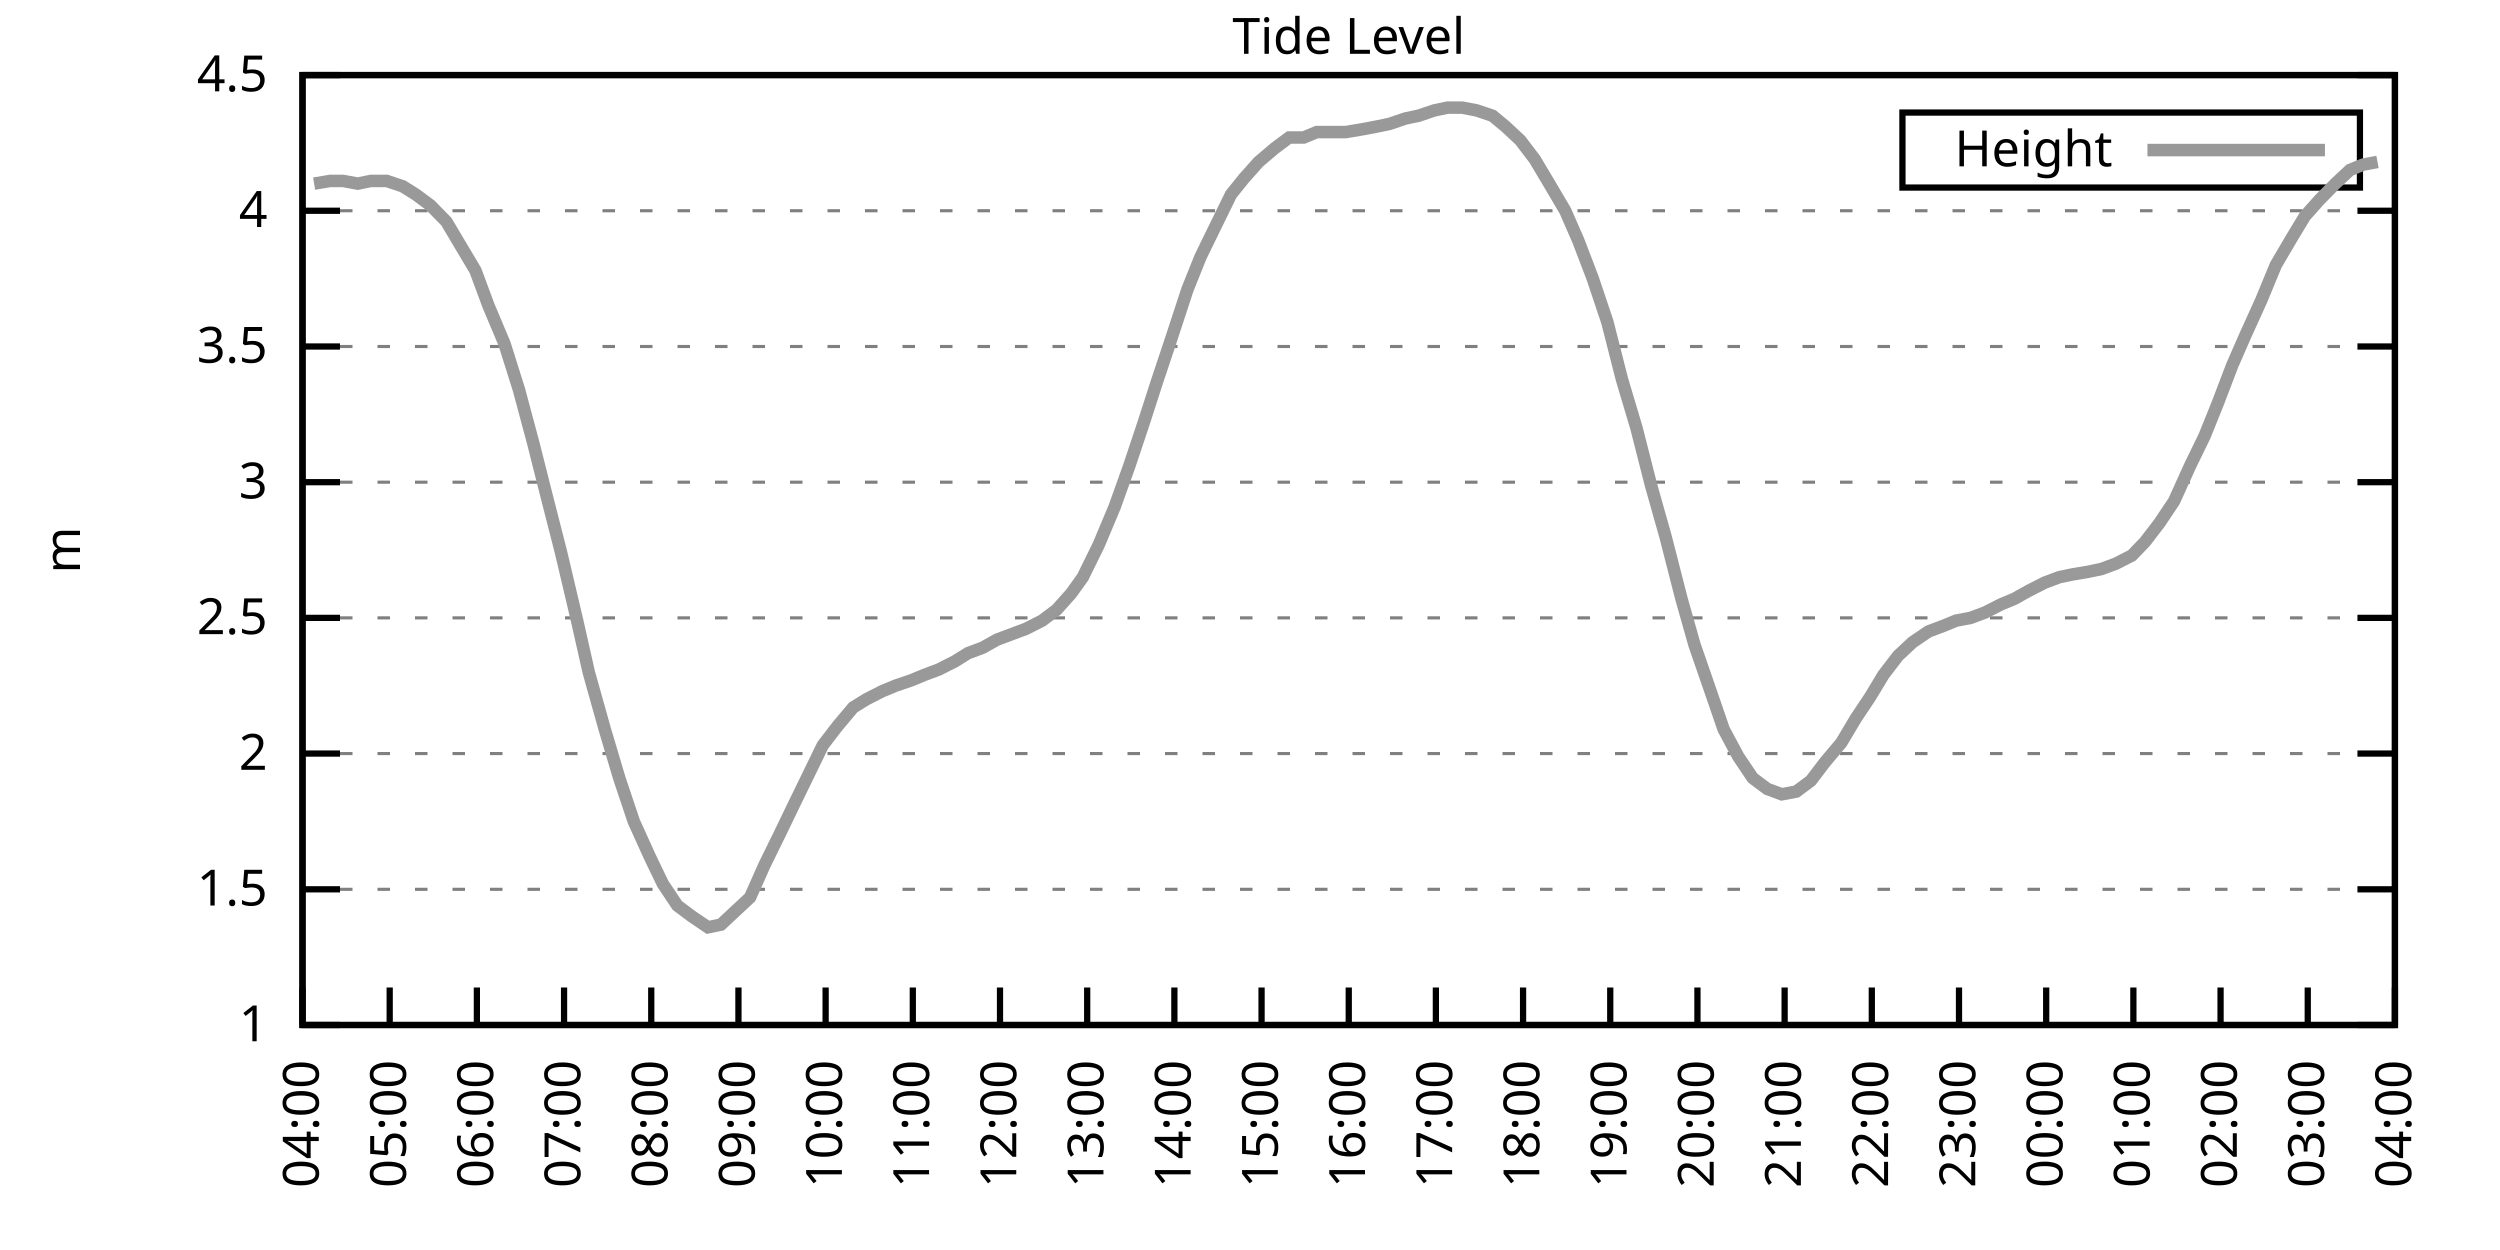
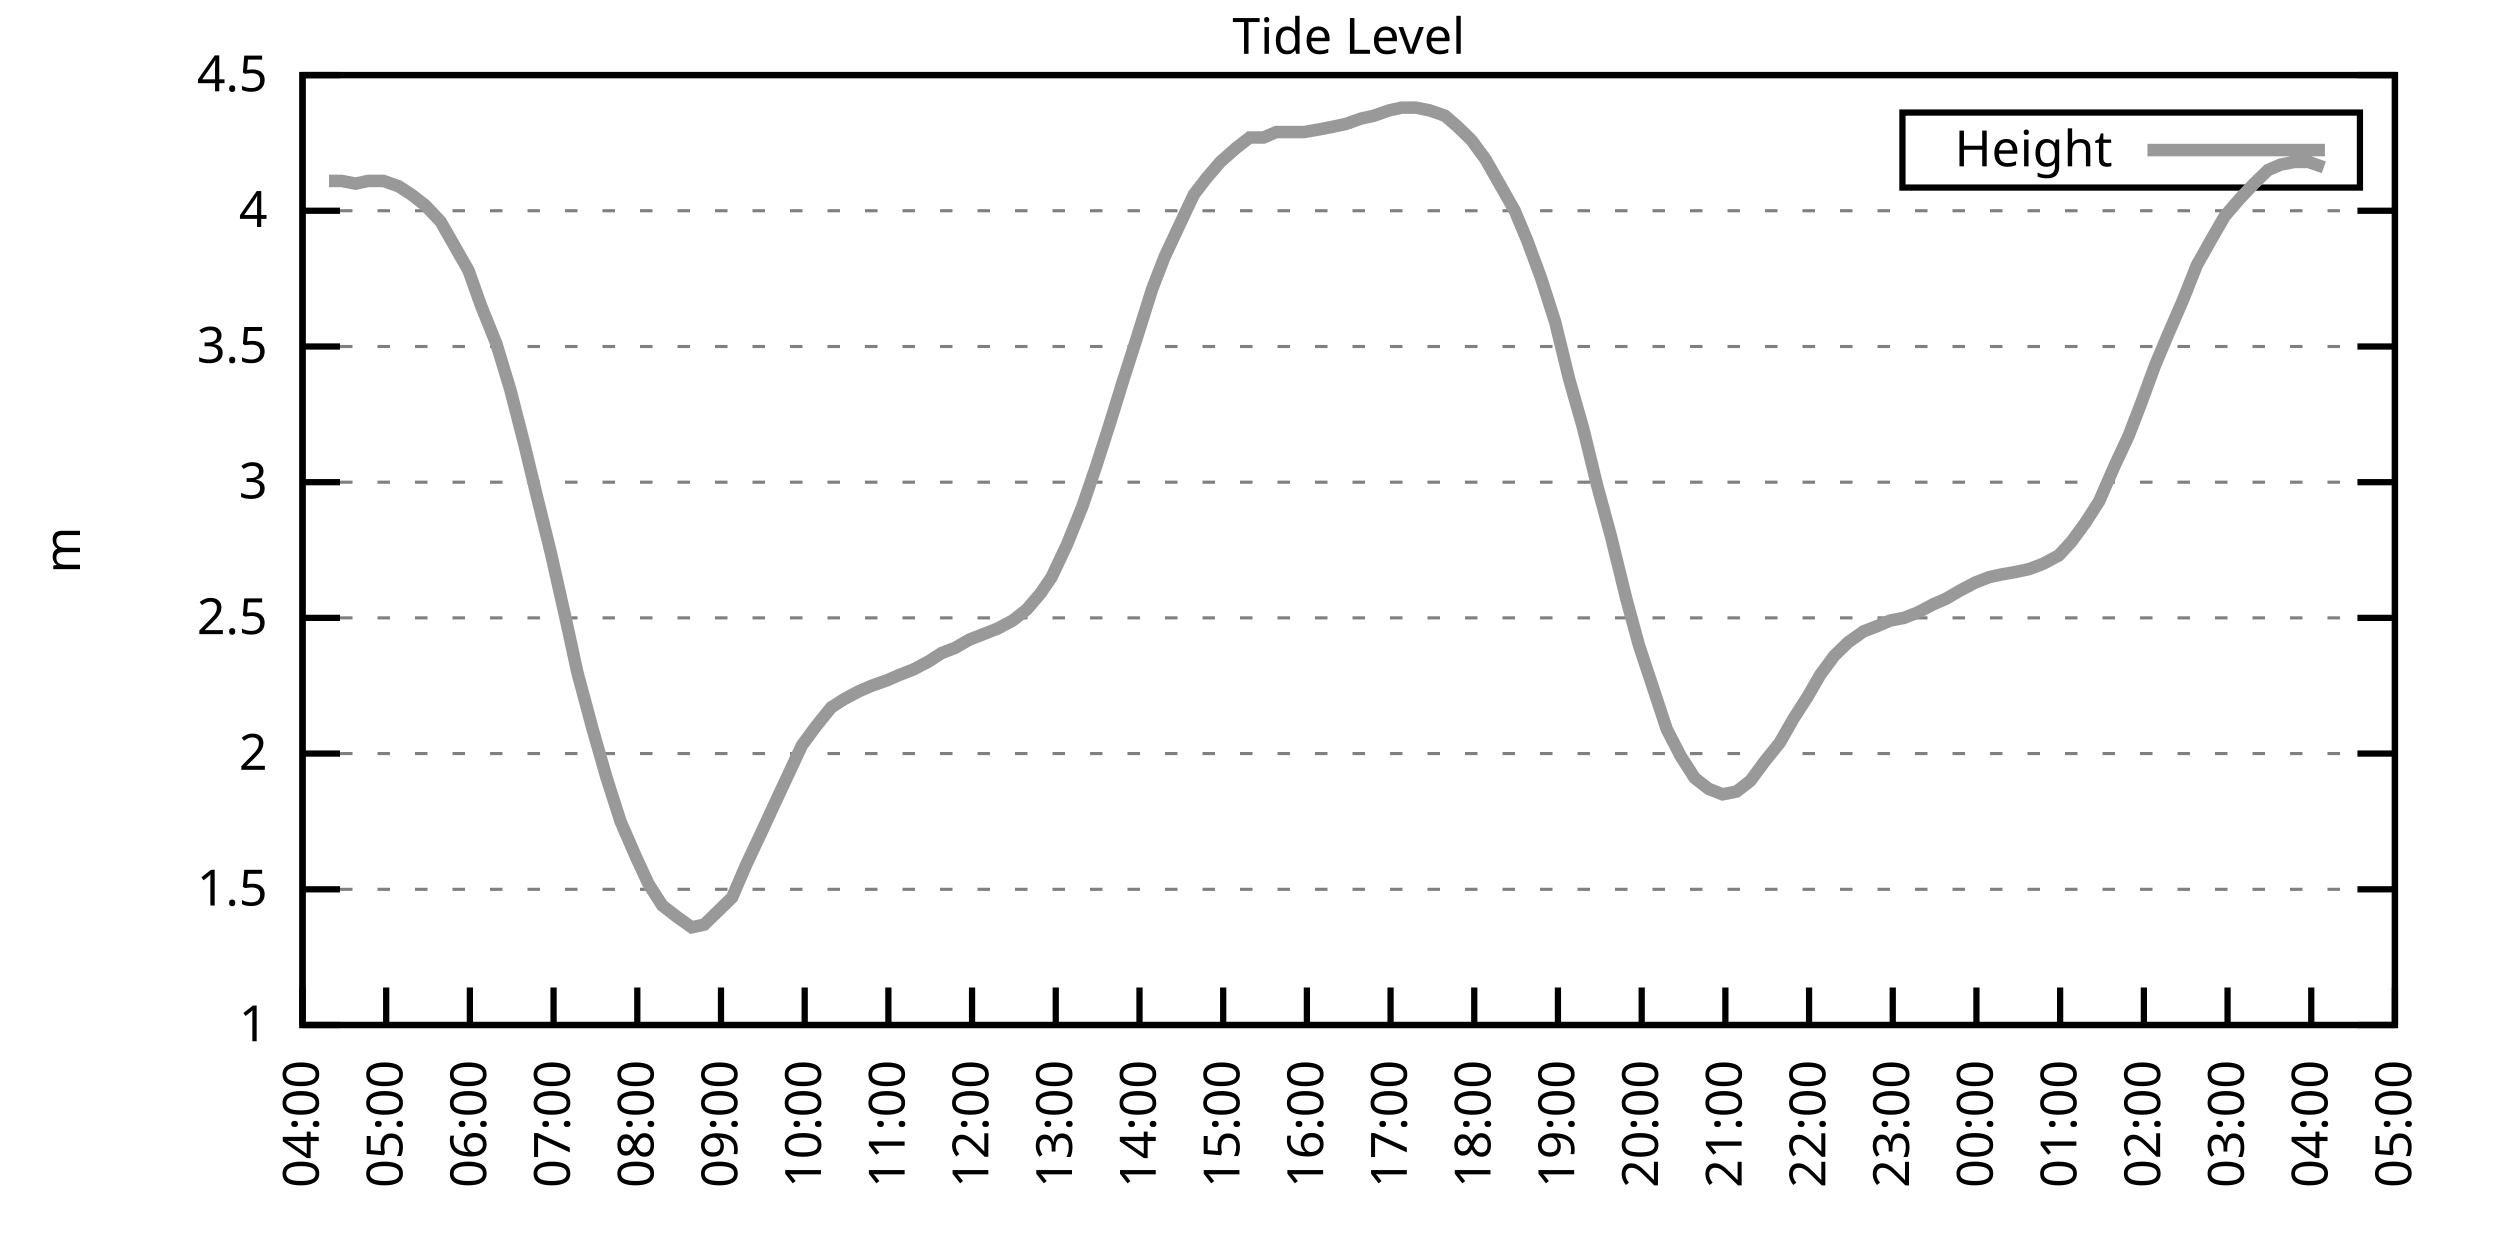
<svg xmlns="http://www.w3.org/2000/svg" xmlns:xlink="http://www.w3.org/1999/xlink" width="400" height="200" viewBox="0 0 400 200">
  <g id="gnuplot_canvas">
    <rect x="0" y="0" width="400" height="200" fill="none" />
    <defs>
      <circle id="gpDot" r="0.5" stroke-width="0.5" stroke="currentColor" />
      <path id="gpPt0" stroke-width="0.333" stroke="currentColor" d="M-1,0 h2 M0,-1 v2" />
      <path id="gpPt1" stroke-width="0.333" stroke="currentColor" d="M-1,-1 L1,1 M1,-1 L-1,1" />
      <path id="gpPt2" stroke-width="0.333" stroke="currentColor" d="M-1,0 L1,0 M0,-1 L0,1 M-1,-1 L1,1 M-1,1 L1,-1" />
      <rect id="gpPt3" stroke-width="0.333" stroke="currentColor" x="-1" y="-1" width="2" height="2" />
      <rect id="gpPt4" stroke-width="0.333" stroke="currentColor" fill="currentColor" x="-1" y="-1" width="2" height="2" />
      <circle id="gpPt5" stroke-width="0.333" stroke="currentColor" cx="0" cy="0" r="1" />
      <use xlink:href="#gpPt5" id="gpPt6" fill="currentColor" stroke="none" />
      <path id="gpPt7" stroke-width="0.333" stroke="currentColor" d="M0,-1.33 L-1.33,0.67 L1.33,0.67 z" />
      <use xlink:href="#gpPt7" id="gpPt8" fill="currentColor" stroke="none" />
      <use xlink:href="#gpPt7" id="gpPt9" stroke="currentColor" transform="rotate(180)" />
      <use xlink:href="#gpPt9" id="gpPt10" fill="currentColor" stroke="none" />
      <use xlink:href="#gpPt3" id="gpPt11" stroke="currentColor" transform="rotate(45)" />
      <use xlink:href="#gpPt11" id="gpPt12" fill="currentColor" stroke="none" />
      <path id="gpPt13" stroke-width="0.333" stroke="currentColor" d="M0,1.330 L1.265,0.411 L0.782,-1.067 L-0.782,-1.076 L-1.265,0.411 z" />
      <use xlink:href="#gpPt13" id="gpPt14" fill="currentColor" stroke="none" />
      <filter id="textbox" filterUnits="objectBoundingBox" x="0" y="0" height="1" width="1">
        <feFlood flood-color="white" flood-opacity="1" result="bgnd" />
        <feComposite in="SourceGraphic" in2="bgnd" operator="atop" />
      </filter>
      <filter id="greybox" filterUnits="objectBoundingBox" x="0" y="0" height="1" width="1">
        <feFlood flood-color="lightgrey" flood-opacity="1" result="grey" />
        <feComposite in="SourceGraphic" in2="grey" operator="atop" />
      </filter>
    </defs>
    <g fill="none" color="white" stroke="currentColor" stroke-width="1.00" stroke-linecap="butt" stroke-linejoin="miter">
</g>
    <g fill="none" color="black" stroke="currentColor" stroke-width="1.00" stroke-linecap="butt" stroke-linejoin="miter">
      <g stroke="none" shape-rendering="crispEdges">
        <polygon fill="rgb(255, 255, 255)" points="48.40,164.00 383.18,164.00 383.18,12.02 48.40,12.02 " />
      </g>
    </g>
    <g fill="none" color="black" stroke="currentColor" stroke-width="1.00" stroke-linecap="butt" stroke-linejoin="miter">
</g>
    <g fill="none" color="black" stroke="black" stroke-width="0.50" stroke-linecap="butt" stroke-linejoin="miter">
</g>
    <g fill="none" color="gray" stroke="currentColor" stroke-width="0.50" stroke-linecap="butt" stroke-linejoin="miter">
      <path stroke="gray" stroke-dasharray="2,4" class="gridline" d="M48.40,164.00 L383.19,164.00  " />
    </g>
    <g fill="none" color="gray" stroke="gray" stroke-width="1.00" stroke-linecap="butt" stroke-linejoin="miter">
</g>
    <g fill="none" color="black" stroke="currentColor" stroke-width="1.00" stroke-linecap="butt" stroke-linejoin="miter">
      <path stroke="black" d="M48.40,164.00 L54.40,164.00 M383.19,164.00 L377.19,164.00  " />
      <g transform="translate(42.80,166.60)" stroke="none" fill="black" font-family="Sans" font-size="8.00" text-anchor="end">
        <text>
          <tspan font-family="Sans"> 1</tspan>
        </text>
      </g>
    </g>
    <g fill="none" color="black" stroke="currentColor" stroke-width="1.00" stroke-linecap="butt" stroke-linejoin="miter">
</g>
    <g fill="none" color="black" stroke="black" stroke-width="0.50" stroke-linecap="butt" stroke-linejoin="miter">
</g>
    <g fill="none" color="gray" stroke="currentColor" stroke-width="0.50" stroke-linecap="butt" stroke-linejoin="miter">
      <path stroke="gray" stroke-dasharray="2,4" class="gridline" d="M48.40,142.29 L383.19,142.29  " />
    </g>
    <g fill="none" color="gray" stroke="gray" stroke-width="1.00" stroke-linecap="butt" stroke-linejoin="miter">
</g>
    <g fill="none" color="black" stroke="currentColor" stroke-width="1.00" stroke-linecap="butt" stroke-linejoin="miter">
      <path stroke="black" d="M48.40,142.29 L54.40,142.29 M383.19,142.29 L377.19,142.29  " />
      <g transform="translate(42.80,144.89)" stroke="none" fill="black" font-family="Sans" font-size="8.00" text-anchor="end">
        <text>
          <tspan font-family="Sans"> 1.5</tspan>
        </text>
      </g>
    </g>
    <g fill="none" color="black" stroke="currentColor" stroke-width="1.00" stroke-linecap="butt" stroke-linejoin="miter">
</g>
    <g fill="none" color="black" stroke="black" stroke-width="0.50" stroke-linecap="butt" stroke-linejoin="miter">
</g>
    <g fill="none" color="gray" stroke="currentColor" stroke-width="0.50" stroke-linecap="butt" stroke-linejoin="miter">
      <path stroke="gray" stroke-dasharray="2,4" class="gridline" d="M48.40,120.57 L383.19,120.57  " />
    </g>
    <g fill="none" color="gray" stroke="gray" stroke-width="1.00" stroke-linecap="butt" stroke-linejoin="miter">
</g>
    <g fill="none" color="black" stroke="currentColor" stroke-width="1.00" stroke-linecap="butt" stroke-linejoin="miter">
      <path stroke="black" d="M48.40,120.57 L54.40,120.57 M383.19,120.57 L377.19,120.57  " />
      <g transform="translate(42.80,123.17)" stroke="none" fill="black" font-family="Sans" font-size="8.00" text-anchor="end">
        <text>
          <tspan font-family="Sans"> 2</tspan>
        </text>
      </g>
    </g>
    <g fill="none" color="black" stroke="currentColor" stroke-width="1.00" stroke-linecap="butt" stroke-linejoin="miter">
</g>
    <g fill="none" color="black" stroke="black" stroke-width="0.50" stroke-linecap="butt" stroke-linejoin="miter">
</g>
    <g fill="none" color="gray" stroke="currentColor" stroke-width="0.50" stroke-linecap="butt" stroke-linejoin="miter">
      <path stroke="gray" stroke-dasharray="2,4" class="gridline" d="M48.40,98.86 L383.19,98.86  " />
    </g>
    <g fill="none" color="gray" stroke="gray" stroke-width="1.00" stroke-linecap="butt" stroke-linejoin="miter">
</g>
    <g fill="none" color="black" stroke="currentColor" stroke-width="1.00" stroke-linecap="butt" stroke-linejoin="miter">
      <path stroke="black" d="M48.40,98.86 L54.40,98.86 M383.19,98.86 L377.19,98.86  " />
      <g transform="translate(42.80,101.46)" stroke="none" fill="black" font-family="Sans" font-size="8.00" text-anchor="end">
        <text>
          <tspan font-family="Sans"> 2.5</tspan>
        </text>
      </g>
    </g>
    <g fill="none" color="black" stroke="currentColor" stroke-width="1.00" stroke-linecap="butt" stroke-linejoin="miter">
</g>
    <g fill="none" color="black" stroke="black" stroke-width="0.50" stroke-linecap="butt" stroke-linejoin="miter">
</g>
    <g fill="none" color="gray" stroke="currentColor" stroke-width="0.50" stroke-linecap="butt" stroke-linejoin="miter">
      <path stroke="gray" stroke-dasharray="2,4" class="gridline" d="M48.40,77.15 L383.19,77.15  " />
    </g>
    <g fill="none" color="gray" stroke="gray" stroke-width="1.00" stroke-linecap="butt" stroke-linejoin="miter">
</g>
    <g fill="none" color="black" stroke="currentColor" stroke-width="1.00" stroke-linecap="butt" stroke-linejoin="miter">
      <path stroke="black" d="M48.40,77.15 L54.40,77.15 M383.19,77.15 L377.19,77.15  " />
      <g transform="translate(42.80,79.75)" stroke="none" fill="black" font-family="Sans" font-size="8.00" text-anchor="end">
        <text>
          <tspan font-family="Sans"> 3</tspan>
        </text>
      </g>
    </g>
    <g fill="none" color="black" stroke="currentColor" stroke-width="1.00" stroke-linecap="butt" stroke-linejoin="miter">
</g>
    <g fill="none" color="black" stroke="black" stroke-width="0.50" stroke-linecap="butt" stroke-linejoin="miter">
</g>
    <g fill="none" color="gray" stroke="currentColor" stroke-width="0.50" stroke-linecap="butt" stroke-linejoin="miter">
      <path stroke="gray" stroke-dasharray="2,4" class="gridline" d="M48.40,55.44 L383.19,55.44  " />
    </g>
    <g fill="none" color="gray" stroke="gray" stroke-width="1.00" stroke-linecap="butt" stroke-linejoin="miter">
</g>
    <g fill="none" color="black" stroke="currentColor" stroke-width="1.00" stroke-linecap="butt" stroke-linejoin="miter">
      <path stroke="black" d="M48.40,55.44 L54.40,55.44 M383.19,55.44 L377.19,55.44  " />
      <g transform="translate(42.80,58.04)" stroke="none" fill="black" font-family="Sans" font-size="8.00" text-anchor="end">
        <text>
          <tspan font-family="Sans"> 3.5</tspan>
        </text>
      </g>
    </g>
    <g fill="none" color="black" stroke="currentColor" stroke-width="1.00" stroke-linecap="butt" stroke-linejoin="miter">
</g>
    <g fill="none" color="black" stroke="black" stroke-width="0.50" stroke-linecap="butt" stroke-linejoin="miter">
</g>
    <g fill="none" color="gray" stroke="currentColor" stroke-width="0.50" stroke-linecap="butt" stroke-linejoin="miter">
      <path stroke="gray" stroke-dasharray="2,4" class="gridline" d="M48.40,33.72 L383.19,33.72  " />
    </g>
    <g fill="none" color="gray" stroke="gray" stroke-width="1.00" stroke-linecap="butt" stroke-linejoin="miter">
</g>
    <g fill="none" color="black" stroke="currentColor" stroke-width="1.00" stroke-linecap="butt" stroke-linejoin="miter">
      <path stroke="black" d="M48.40,33.72 L54.40,33.72 M383.19,33.72 L377.19,33.72  " />
      <g transform="translate(42.80,36.32)" stroke="none" fill="black" font-family="Sans" font-size="8.00" text-anchor="end">
        <text>
          <tspan font-family="Sans"> 4</tspan>
        </text>
      </g>
    </g>
    <g fill="none" color="black" stroke="currentColor" stroke-width="1.00" stroke-linecap="butt" stroke-linejoin="miter">
</g>
    <g fill="none" color="black" stroke="black" stroke-width="0.50" stroke-linecap="butt" stroke-linejoin="miter">
</g>
    <g fill="none" color="gray" stroke="currentColor" stroke-width="0.50" stroke-linecap="butt" stroke-linejoin="miter">
      <path stroke="gray" stroke-dasharray="2,4" class="gridline" d="M48.40,12.01 L383.19,12.01  " />
    </g>
    <g fill="none" color="gray" stroke="gray" stroke-width="1.00" stroke-linecap="butt" stroke-linejoin="miter">
</g>
    <g fill="none" color="black" stroke="currentColor" stroke-width="1.00" stroke-linecap="butt" stroke-linejoin="miter">
      <path stroke="black" d="M48.40,12.01 L54.40,12.01 M383.19,12.01 L377.19,12.01  " />
      <g transform="translate(42.80,14.61)" stroke="none" fill="black" font-family="Sans" font-size="8.00" text-anchor="end">
        <text>
          <tspan font-family="Sans"> 4.5</tspan>
        </text>
      </g>
    </g>
    <g fill="none" color="black" stroke="currentColor" stroke-width="1.00" stroke-linecap="butt" stroke-linejoin="miter">
      <path stroke="black" d="M48.40,164.00 L48.40,158.00  " />
      <g transform="translate(51.00,169.60) rotate(270.00)" stroke="none" fill="black" font-family="Sans" font-size="8.00" text-anchor="end">
        <text>
          <tspan font-family="Sans">04:00</tspan>
        </text>
      </g>
    </g>
    <g fill="none" color="black" stroke="currentColor" stroke-width="1.00" stroke-linecap="butt" stroke-linejoin="miter">
-       <path stroke="black" d="M62.35,164.00 L62.35,158.00  " />
-       <g transform="translate(64.95,169.60) rotate(270.00)" stroke="none" fill="black" font-family="Sans" font-size="8.00" text-anchor="end">
+       <path stroke="black" d="M61.79,164.00 L61.79,158.00  " />
+       <g transform="translate(64.39,169.60) rotate(270.00)" stroke="none" fill="black" font-family="Sans" font-size="8.00" text-anchor="end">
        <text>
          <tspan font-family="Sans">05:00</tspan>
        </text>
      </g>
    </g>
    <g fill="none" color="black" stroke="currentColor" stroke-width="1.00" stroke-linecap="butt" stroke-linejoin="miter">
-       <path stroke="black" d="M76.30,164.00 L76.30,158.00  " />
-       <g transform="translate(78.90,169.60) rotate(270.00)" stroke="none" fill="black" font-family="Sans" font-size="8.00" text-anchor="end">
+       <path stroke="black" d="M75.18,164.00 L75.18,158.00  " />
+       <g transform="translate(77.78,169.60) rotate(270.00)" stroke="none" fill="black" font-family="Sans" font-size="8.00" text-anchor="end">
        <text>
          <tspan font-family="Sans">06:00</tspan>
        </text>
      </g>
    </g>
    <g fill="none" color="black" stroke="currentColor" stroke-width="1.00" stroke-linecap="butt" stroke-linejoin="miter">
-       <path stroke="black" d="M90.25,164.00 L90.25,158.00  " />
-       <g transform="translate(92.85,169.60) rotate(270.00)" stroke="none" fill="black" font-family="Sans" font-size="8.00" text-anchor="end">
+       <path stroke="black" d="M88.57,164.00 L88.57,158.00  " />
+       <g transform="translate(91.17,169.60) rotate(270.00)" stroke="none" fill="black" font-family="Sans" font-size="8.00" text-anchor="end">
        <text>
          <tspan font-family="Sans">07:00</tspan>
        </text>
      </g>
    </g>
    <g fill="none" color="black" stroke="currentColor" stroke-width="1.00" stroke-linecap="butt" stroke-linejoin="miter">
-       <path stroke="black" d="M104.20,164.00 L104.20,158.00  " />
-       <g transform="translate(106.80,169.60) rotate(270.00)" stroke="none" fill="black" font-family="Sans" font-size="8.00" text-anchor="end">
+       <path stroke="black" d="M101.97,164.00 L101.97,158.00  " />
+       <g transform="translate(104.57,169.60) rotate(270.00)" stroke="none" fill="black" font-family="Sans" font-size="8.00" text-anchor="end">
        <text>
          <tspan font-family="Sans">08:00</tspan>
        </text>
      </g>
    </g>
    <g fill="none" color="black" stroke="currentColor" stroke-width="1.00" stroke-linecap="butt" stroke-linejoin="miter">
-       <path stroke="black" d="M118.15,164.00 L118.15,158.00  " />
-       <g transform="translate(120.75,169.60) rotate(270.00)" stroke="none" fill="black" font-family="Sans" font-size="8.00" text-anchor="end">
+       <path stroke="black" d="M115.36,164.00 L115.36,158.00  " />
+       <g transform="translate(117.96,169.60) rotate(270.00)" stroke="none" fill="black" font-family="Sans" font-size="8.00" text-anchor="end">
        <text>
          <tspan font-family="Sans">09:00</tspan>
        </text>
      </g>
    </g>
    <g fill="none" color="black" stroke="currentColor" stroke-width="1.00" stroke-linecap="butt" stroke-linejoin="miter">
-       <path stroke="black" d="M132.10,164.00 L132.10,158.00  " />
-       <g transform="translate(134.70,169.60) rotate(270.00)" stroke="none" fill="black" font-family="Sans" font-size="8.00" text-anchor="end">
+       <path stroke="black" d="M128.75,164.00 L128.75,158.00  " />
+       <g transform="translate(131.35,169.60) rotate(270.00)" stroke="none" fill="black" font-family="Sans" font-size="8.00" text-anchor="end">
        <text>
          <tspan font-family="Sans">10:00</tspan>
        </text>
      </g>
    </g>
    <g fill="none" color="black" stroke="currentColor" stroke-width="1.00" stroke-linecap="butt" stroke-linejoin="miter">
-       <path stroke="black" d="M146.05,164.00 L146.05,158.00  " />
-       <g transform="translate(148.65,169.60) rotate(270.00)" stroke="none" fill="black" font-family="Sans" font-size="8.00" text-anchor="end">
+       <path stroke="black" d="M142.14,164.00 L142.14,158.00  " />
+       <g transform="translate(144.74,169.60) rotate(270.00)" stroke="none" fill="black" font-family="Sans" font-size="8.00" text-anchor="end">
        <text>
          <tspan font-family="Sans">11:00</tspan>
        </text>
      </g>
    </g>
    <g fill="none" color="black" stroke="currentColor" stroke-width="1.00" stroke-linecap="butt" stroke-linejoin="miter">
-       <path stroke="black" d="M160.00,164.00 L160.00,158.00  " />
-       <g transform="translate(162.60,169.60) rotate(270.00)" stroke="none" fill="black" font-family="Sans" font-size="8.00" text-anchor="end">
+       <path stroke="black" d="M155.53,164.00 L155.53,158.00  " />
+       <g transform="translate(158.13,169.60) rotate(270.00)" stroke="none" fill="black" font-family="Sans" font-size="8.00" text-anchor="end">
        <text>
          <tspan font-family="Sans">12:00</tspan>
        </text>
      </g>
    </g>
    <g fill="none" color="black" stroke="currentColor" stroke-width="1.00" stroke-linecap="butt" stroke-linejoin="miter">
-       <path stroke="black" d="M173.95,164.00 L173.95,158.00  " />
-       <g transform="translate(176.55,169.60) rotate(270.00)" stroke="none" fill="black" font-family="Sans" font-size="8.00" text-anchor="end">
+       <path stroke="black" d="M168.92,164.00 L168.92,158.00  " />
+       <g transform="translate(171.52,169.60) rotate(270.00)" stroke="none" fill="black" font-family="Sans" font-size="8.00" text-anchor="end">
        <text>
          <tspan font-family="Sans">13:00</tspan>
        </text>
      </g>
    </g>
    <g fill="none" color="black" stroke="currentColor" stroke-width="1.00" stroke-linecap="butt" stroke-linejoin="miter">
-       <path stroke="black" d="M187.90,164.00 L187.90,158.00  " />
-       <g transform="translate(190.50,169.60) rotate(270.00)" stroke="none" fill="black" font-family="Sans" font-size="8.00" text-anchor="end">
+       <path stroke="black" d="M182.32,164.00 L182.32,158.00  " />
+       <g transform="translate(184.92,169.60) rotate(270.00)" stroke="none" fill="black" font-family="Sans" font-size="8.00" text-anchor="end">
        <text>
          <tspan font-family="Sans">14:00</tspan>
        </text>
      </g>
    </g>
    <g fill="none" color="black" stroke="currentColor" stroke-width="1.00" stroke-linecap="butt" stroke-linejoin="miter">
-       <path stroke="black" d="M201.85,164.00 L201.85,158.00  " />
-       <g transform="translate(204.45,169.60) rotate(270.00)" stroke="none" fill="black" font-family="Sans" font-size="8.00" text-anchor="end">
+       <path stroke="black" d="M195.71,164.00 L195.71,158.00  " />
+       <g transform="translate(198.31,169.60) rotate(270.00)" stroke="none" fill="black" font-family="Sans" font-size="8.00" text-anchor="end">
        <text>
          <tspan font-family="Sans">15:00</tspan>
        </text>
      </g>
    </g>
    <g fill="none" color="black" stroke="currentColor" stroke-width="1.00" stroke-linecap="butt" stroke-linejoin="miter">
-       <path stroke="black" d="M215.80,164.00 L215.80,158.00  " />
-       <g transform="translate(218.40,169.60) rotate(270.00)" stroke="none" fill="black" font-family="Sans" font-size="8.00" text-anchor="end">
+       <path stroke="black" d="M209.10,164.00 L209.10,158.00  " />
+       <g transform="translate(211.70,169.60) rotate(270.00)" stroke="none" fill="black" font-family="Sans" font-size="8.00" text-anchor="end">
        <text>
          <tspan font-family="Sans">16:00</tspan>
        </text>
      </g>
    </g>
    <g fill="none" color="black" stroke="currentColor" stroke-width="1.00" stroke-linecap="butt" stroke-linejoin="miter">
-       <path stroke="black" d="M229.74,164.00 L229.74,158.00  " />
-       <g transform="translate(232.34,169.60) rotate(270.00)" stroke="none" fill="black" font-family="Sans" font-size="8.00" text-anchor="end">
+       <path stroke="black" d="M222.49,164.00 L222.49,158.00  " />
+       <g transform="translate(225.09,169.60) rotate(270.00)" stroke="none" fill="black" font-family="Sans" font-size="8.00" text-anchor="end">
        <text>
          <tspan font-family="Sans">17:00</tspan>
        </text>
      </g>
    </g>
    <g fill="none" color="black" stroke="currentColor" stroke-width="1.00" stroke-linecap="butt" stroke-linejoin="miter">
-       <path stroke="black" d="M243.69,164.00 L243.69,158.00  " />
-       <g transform="translate(246.29,169.60) rotate(270.00)" stroke="none" fill="black" font-family="Sans" font-size="8.00" text-anchor="end">
+       <path stroke="black" d="M235.88,164.00 L235.88,158.00  " />
+       <g transform="translate(238.48,169.60) rotate(270.00)" stroke="none" fill="black" font-family="Sans" font-size="8.00" text-anchor="end">
        <text>
          <tspan font-family="Sans">18:00</tspan>
        </text>
      </g>
    </g>
    <g fill="none" color="black" stroke="currentColor" stroke-width="1.00" stroke-linecap="butt" stroke-linejoin="miter">
-       <path stroke="black" d="M257.64,164.00 L257.64,158.00  " />
-       <g transform="translate(260.24,169.60) rotate(270.00)" stroke="none" fill="black" font-family="Sans" font-size="8.00" text-anchor="end">
+       <path stroke="black" d="M249.27,164.00 L249.27,158.00  " />
+       <g transform="translate(251.87,169.60) rotate(270.00)" stroke="none" fill="black" font-family="Sans" font-size="8.00" text-anchor="end">
        <text>
          <tspan font-family="Sans">19:00</tspan>
        </text>
      </g>
    </g>
    <g fill="none" color="black" stroke="currentColor" stroke-width="1.00" stroke-linecap="butt" stroke-linejoin="miter">
-       <path stroke="black" d="M271.59,164.00 L271.59,158.00  " />
-       <g transform="translate(274.19,169.60) rotate(270.00)" stroke="none" fill="black" font-family="Sans" font-size="8.00" text-anchor="end">
+       <path stroke="black" d="M262.67,164.00 L262.67,158.00  " />
+       <g transform="translate(265.27,169.60) rotate(270.00)" stroke="none" fill="black" font-family="Sans" font-size="8.00" text-anchor="end">
        <text>
          <tspan font-family="Sans">20:00</tspan>
        </text>
      </g>
    </g>
    <g fill="none" color="black" stroke="currentColor" stroke-width="1.00" stroke-linecap="butt" stroke-linejoin="miter">
-       <path stroke="black" d="M285.54,164.00 L285.54,158.00  " />
-       <g transform="translate(288.14,169.60) rotate(270.00)" stroke="none" fill="black" font-family="Sans" font-size="8.00" text-anchor="end">
+       <path stroke="black" d="M276.06,164.00 L276.06,158.00  " />
+       <g transform="translate(278.66,169.60) rotate(270.00)" stroke="none" fill="black" font-family="Sans" font-size="8.00" text-anchor="end">
        <text>
          <tspan font-family="Sans">21:00</tspan>
        </text>
      </g>
    </g>
    <g fill="none" color="black" stroke="currentColor" stroke-width="1.00" stroke-linecap="butt" stroke-linejoin="miter">
-       <path stroke="black" d="M299.49,164.00 L299.49,158.00  " />
-       <g transform="translate(302.09,169.60) rotate(270.00)" stroke="none" fill="black" font-family="Sans" font-size="8.00" text-anchor="end">
+       <path stroke="black" d="M289.45,164.00 L289.45,158.00  " />
+       <g transform="translate(292.05,169.60) rotate(270.00)" stroke="none" fill="black" font-family="Sans" font-size="8.00" text-anchor="end">
        <text>
          <tspan font-family="Sans">22:00</tspan>
        </text>
      </g>
    </g>
    <g fill="none" color="black" stroke="currentColor" stroke-width="1.00" stroke-linecap="butt" stroke-linejoin="miter">
-       <path stroke="black" d="M313.44,164.00 L313.44,158.00  " />
-       <g transform="translate(316.04,169.60) rotate(270.00)" stroke="none" fill="black" font-family="Sans" font-size="8.00" text-anchor="end">
+       <path stroke="black" d="M302.84,164.00 L302.84,158.00  " />
+       <g transform="translate(305.44,169.60) rotate(270.00)" stroke="none" fill="black" font-family="Sans" font-size="8.00" text-anchor="end">
        <text>
          <tspan font-family="Sans">23:00</tspan>
        </text>
      </g>
    </g>
    <g fill="none" color="black" stroke="currentColor" stroke-width="1.00" stroke-linecap="butt" stroke-linejoin="miter">
-       <path stroke="black" d="M327.39,164.00 L327.39,158.00  " />
-       <g transform="translate(329.99,169.60) rotate(270.00)" stroke="none" fill="black" font-family="Sans" font-size="8.00" text-anchor="end">
+       <path stroke="black" d="M316.23,164.00 L316.23,158.00  " />
+       <g transform="translate(318.83,169.60) rotate(270.00)" stroke="none" fill="black" font-family="Sans" font-size="8.00" text-anchor="end">
        <text>
          <tspan font-family="Sans">00:00</tspan>
        </text>
      </g>
    </g>
    <g fill="none" color="black" stroke="currentColor" stroke-width="1.00" stroke-linecap="butt" stroke-linejoin="miter">
-       <path stroke="black" d="M341.34,164.00 L341.34,158.00  " />
-       <g transform="translate(343.94,169.60) rotate(270.00)" stroke="none" fill="black" font-family="Sans" font-size="8.00" text-anchor="end">
+       <path stroke="black" d="M329.62,164.00 L329.62,158.00  " />
+       <g transform="translate(332.22,169.60) rotate(270.00)" stroke="none" fill="black" font-family="Sans" font-size="8.00" text-anchor="end">
        <text>
          <tspan font-family="Sans">01:00</tspan>
        </text>
      </g>
    </g>
    <g fill="none" color="black" stroke="currentColor" stroke-width="1.00" stroke-linecap="butt" stroke-linejoin="miter">
-       <path stroke="black" d="M355.29,164.00 L355.29,158.00  " />
-       <g transform="translate(357.89,169.60) rotate(270.00)" stroke="none" fill="black" font-family="Sans" font-size="8.00" text-anchor="end">
+       <path stroke="black" d="M343.02,164.00 L343.02,158.00  " />
+       <g transform="translate(345.62,169.60) rotate(270.00)" stroke="none" fill="black" font-family="Sans" font-size="8.00" text-anchor="end">
        <text>
          <tspan font-family="Sans">02:00</tspan>
        </text>
      </g>
    </g>
    <g fill="none" color="black" stroke="currentColor" stroke-width="1.00" stroke-linecap="butt" stroke-linejoin="miter">
-       <path stroke="black" d="M369.24,164.00 L369.24,158.00  " />
-       <g transform="translate(371.84,169.60) rotate(270.00)" stroke="none" fill="black" font-family="Sans" font-size="8.00" text-anchor="end">
+       <path stroke="black" d="M356.41,164.00 L356.41,158.00  " />
+       <g transform="translate(359.01,169.60) rotate(270.00)" stroke="none" fill="black" font-family="Sans" font-size="8.00" text-anchor="end">
        <text>
          <tspan font-family="Sans">03:00</tspan>
+         </text>
+       </g>
+     </g>
+     <g fill="none" color="black" stroke="currentColor" stroke-width="1.00" stroke-linecap="butt" stroke-linejoin="miter">
+       <path stroke="black" d="M369.80,164.00 L369.80,158.00  " />
+       <g transform="translate(372.40,169.60) rotate(270.00)" stroke="none" fill="black" font-family="Sans" font-size="8.00" text-anchor="end">
+         <text>
+           <tspan font-family="Sans">04:00</tspan>
        </text>
      </g>
    </g>
    <g fill="none" color="black" stroke="currentColor" stroke-width="1.00" stroke-linecap="butt" stroke-linejoin="miter">
      <path stroke="black" d="M383.19,164.00 L383.19,158.00  " />
      <g transform="translate(385.79,169.60) rotate(270.00)" stroke="none" fill="black" font-family="Sans" font-size="8.00" text-anchor="end">
        <text>
-           <tspan font-family="Sans">04:00</tspan>
+           <tspan font-family="Sans">05:00</tspan>
        </text>
      </g>
    </g>
    <g fill="none" color="black" stroke="currentColor" stroke-width="1.00" stroke-linecap="butt" stroke-linejoin="miter">
</g>
    <g fill="none" color="black" stroke="currentColor" stroke-width="1.00" stroke-linecap="butt" stroke-linejoin="miter">
      <path stroke="black" d="M48.40,12.01 L48.40,164.00 L383.19,164.00 L383.19,12.01 L48.40,12.01 Z  " />
    </g>
    <g fill="none" color="black" stroke="currentColor" stroke-width="1.00" stroke-linecap="butt" stroke-linejoin="miter">
</g>
    <g fill="none" color="black" stroke="currentColor" stroke-width="1.00" stroke-linecap="butt" stroke-linejoin="miter">
      <path stroke="black" d="M304.39,30.01 L304.39,18.01 L377.59,18.01 L377.59,30.01 L304.39,30.01 Z  " />
    </g>
    <g id="Tide_level_plot_1">
      <g fill="none" color="white" stroke="black" stroke-width="2.00" stroke-linecap="butt" stroke-linejoin="miter">
</g>
      <g fill="none" color="black" stroke="currentColor" stroke-width="2.00" stroke-linecap="butt" stroke-linejoin="miter">
        <g transform="translate(337.99,26.61)" stroke="none" fill="black" font-family="Sans" font-size="8.00" text-anchor="end">
          <text>
            <tspan font-family="Sans">Height</tspan>
          </text>
        </g>
      </g>
      <g fill="none" color="black" stroke="currentColor" stroke-width="2.00" stroke-linecap="butt" stroke-linejoin="miter">
-         <path stroke="rgb(153, 153, 153)" d="M343.59,24.01 L371.99,24.01 M50.26,29.38 L52.82,28.95 L54.91,28.95 L57.23,29.38 L59.33,28.95 L61.88,28.95   L64.44,29.81 L66.53,31.12 L68.86,32.85 L71.42,35.46 L73.74,39.37 L76.07,43.28 L78.16,48.92 L80.72,55.00   L83.04,62.38 L85.37,71.07 L87.23,78.45 L89.78,88.44 L92.34,99.30 L94.20,107.55 L96.76,116.67 L99.08,124.48   L101.41,131.43 L103.97,137.08 L106.06,141.42 L108.38,144.89 L110.71,146.63 L113.27,148.37 L115.36,147.93 L117.68,145.76   L120.01,143.59 L122.33,138.38 L124.89,133.17 L126.98,128.83 L129.31,124.05 L131.63,119.27 L133.96,116.23 L136.51,113.19   L138.61,111.89 L141.16,110.59 L143.26,109.72 L145.81,108.85 L147.91,107.98 L150.23,107.11 L152.79,105.81 L154.88,104.51   L157.21,103.64 L159.53,102.34 L161.86,101.47 L164.18,100.60 L166.74,99.30 L169.06,97.56 L171.39,94.95 L173.25,92.35   L175.81,87.14 L178.36,81.06 L180.69,74.54 L183.01,67.59 L185.11,61.08 L187.43,54.13 L189.99,46.32 L192.08,41.11   L194.41,36.33 L196.96,31.12 L199.06,28.51 L201.38,25.91 L203.94,23.73 L206.26,22.00 L208.59,22.00 L210.68,21.13   L213.24,21.13 L215.33,21.13 L217.89,20.70 L220.21,20.26 L222.30,19.83 L224.86,18.96 L226.95,18.52 L229.51,17.66   L231.60,17.22 L233.93,17.22 L236.25,17.66 L238.81,18.52 L240.90,20.26 L243.23,22.43 L245.55,25.47 L247.88,29.38   L250.44,33.72 L252.53,38.50 L254.85,44.58 L257.18,51.53 L259.50,60.65 L261.83,68.46 L264.15,77.58 L266.48,85.83   L269.04,95.82 L271.13,103.20 L273.69,110.59 L275.78,116.67 L278.10,121.01 L280.43,124.48 L282.75,126.22 L285.08,127.09   L287.40,126.65 L289.73,124.92 L292.05,121.88 L294.61,118.84 L296.94,114.93 L299.26,111.45 L301.35,107.98 L303.68,104.94   L306.00,102.77 L308.56,101.03 L310.88,100.16 L312.98,99.30 L315.30,98.86 L317.63,97.99 L320.18,96.69 L322.28,95.82   L324.60,94.52 L327.16,93.22 L329.48,92.35 L331.58,91.91 L334.13,91.48 L336.23,91.04 L338.55,90.18 L341.11,88.87   L343.20,86.70 L345.53,83.66 L347.85,80.19 L350.41,74.54 L352.73,69.77 L354.83,64.56 L357.15,58.48 L359.24,53.70   L361.80,48.05 L364.13,42.41 L366.68,38.07 L368.78,34.59 L371.10,31.99 L373.66,29.38 L375.98,27.21 L378.08,26.34   L380.40,25.91  " />
+         <path stroke="rgb(153, 153, 153)" d="M343.59,24.01 L371.99,24.01 M52.64,28.95 L54.65,28.95 L56.88,29.38 L58.89,28.95 L61.35,28.95 L63.80,29.81   L65.81,31.12 L68.04,32.85 L70.50,35.46 L72.73,39.37 L74.96,43.28 L76.97,48.92 L79.42,55.00 L81.66,62.38   L83.89,71.07 L85.67,78.45 L88.13,88.44 L90.58,99.30 L92.37,107.55 L94.82,116.67 L97.06,124.48 L99.29,131.43   L101.74,137.08 L103.75,141.42 L105.98,144.89 L108.22,146.63 L110.67,148.37 L112.68,147.93 L114.91,145.76 L117.14,143.59   L119.38,138.38 L121.83,133.17 L123.84,128.83 L126.07,124.05 L128.30,119.27 L130.54,116.23 L132.99,113.19 L135.00,111.89   L137.45,110.59 L139.46,109.72 L141.92,108.85 L143.93,107.98 L146.16,107.11 L148.61,105.81 L150.62,104.51 L152.85,103.64   L155.09,102.34 L157.32,101.47 L159.55,100.60 L162.01,99.30 L164.24,97.56 L166.47,94.95 L168.25,92.35 L170.71,87.14   L173.17,81.06 L175.40,74.54 L177.63,67.59 L179.64,61.08 L181.87,54.13 L184.32,46.32 L186.33,41.11 L188.57,36.33   L191.02,31.12 L193.03,28.51 L195.26,25.91 L197.72,23.73 L199.95,22.00 L202.18,22.00 L204.19,21.13 L206.64,21.13   L208.65,21.13 L211.11,20.70 L213.34,20.26 L215.35,19.83 L217.80,18.96 L219.81,18.52 L222.27,17.66 L224.28,17.22   L226.51,17.22 L228.74,17.66 L231.20,18.52 L233.20,20.26 L235.44,22.43 L237.67,25.47 L239.90,29.38 L242.36,33.72   L244.36,38.50 L246.60,44.58 L248.83,51.53 L251.06,60.65 L253.29,68.46 L255.52,77.58 L257.76,85.83 L260.21,95.82   L262.22,103.20 L264.67,110.59 L266.68,116.67 L268.92,121.01 L271.15,124.48 L273.38,126.22 L275.61,127.09 L277.84,126.65   L280.07,124.92 L282.31,121.88 L284.76,118.84 L286.99,114.93 L289.23,111.45 L291.23,107.98 L293.47,104.94 L295.70,102.77   L298.15,101.03 L300.39,100.16 L302.39,99.30 L304.63,98.86 L306.86,97.99 L309.31,96.69 L311.32,95.82 L313.55,94.52   L316.01,93.22 L318.24,92.35 L320.25,91.91 L322.70,91.48 L324.71,91.04 L326.95,90.18 L329.40,88.87 L331.41,86.70   L333.64,83.66 L335.87,80.19 L338.33,74.54 L340.56,69.77 L342.57,64.56 L344.80,58.48 L346.81,53.70 L349.26,48.05   L351.50,42.41 L353.95,38.07 L355.96,34.59 L358.19,31.99 L360.65,29.38 L362.88,27.21 L364.89,26.34 L367.12,25.91   L369.35,25.91 L371.81,26.77  " />
      </g>
    </g>
    <g fill="none" color="black" stroke="currentColor" stroke-width="2.00" stroke-linecap="butt" stroke-linejoin="miter">
</g>
    <g fill="none" color="black" stroke="black" stroke-width="1.00" stroke-linecap="butt" stroke-linejoin="miter">
</g>
    <g fill="none" color="black" stroke="currentColor" stroke-width="1.00" stroke-linecap="butt" stroke-linejoin="miter">
      <path stroke="black" d="M48.40,12.01 L48.40,164.00 L383.19,164.00 L383.19,12.01 L48.40,12.01 Z  " />
      <g transform="translate(12.80,88.01) rotate(270.00)" stroke="none" fill="black" font-family="Sans" font-size="8.00" text-anchor="middle">
        <text>
          <tspan font-family="Sans">m</tspan>
        </text>
      </g>
    </g>
    <g fill="none" color="black" stroke="currentColor" stroke-width="1.00" stroke-linecap="butt" stroke-linejoin="miter">
</g>
    <g fill="none" color="black" stroke="currentColor" stroke-width="1.00" stroke-linecap="butt" stroke-linejoin="miter">
      <g transform="translate(215.79,8.61)" stroke="none" fill="black" font-family="Sans" font-size="8.00" text-anchor="middle">
        <text>
          <tspan font-family="Sans">Tide Level</tspan>
        </text>
      </g>
    </g>
    <g fill="none" color="black" stroke="currentColor" stroke-width="1.00" stroke-linecap="butt" stroke-linejoin="miter">
</g>
  </g>
</svg>
